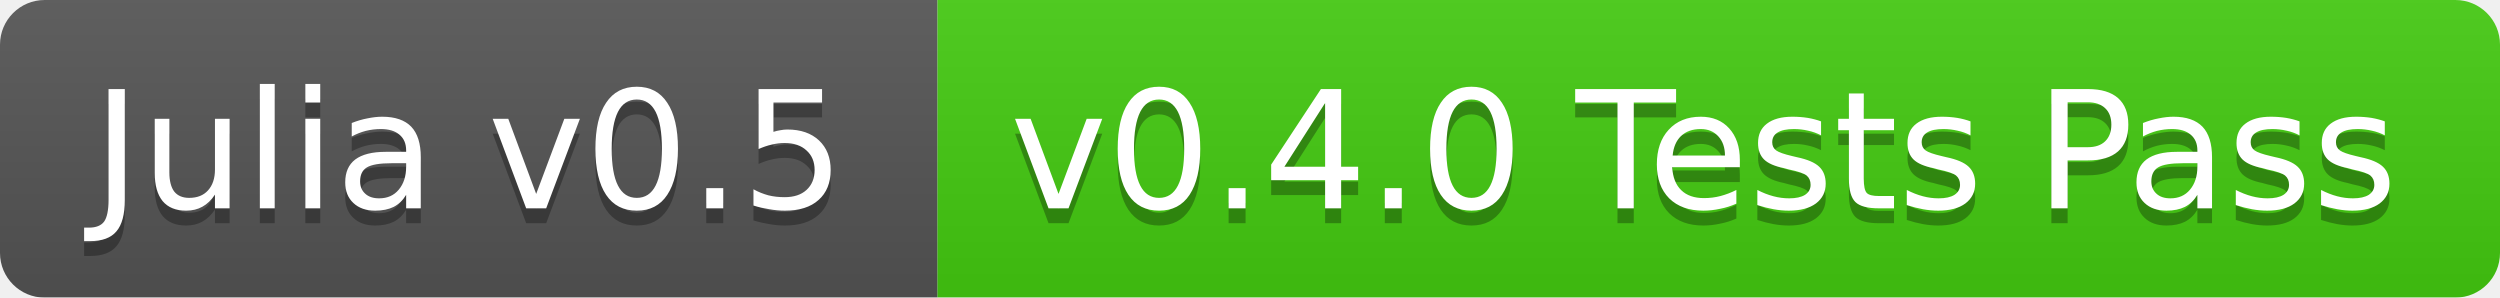
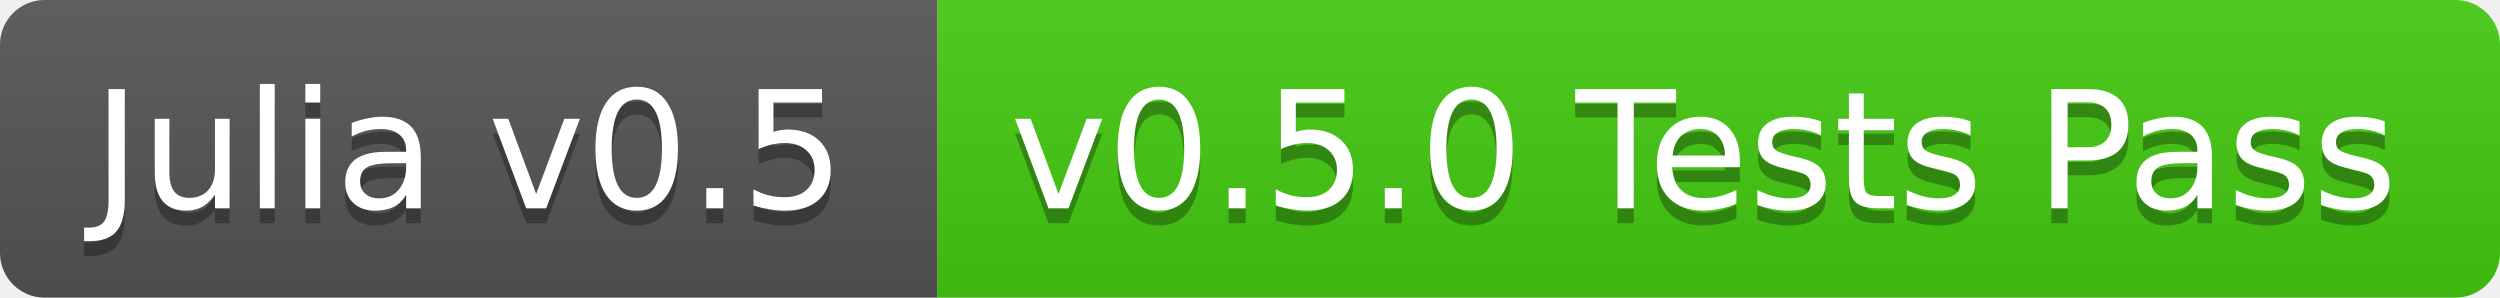
<svg xmlns="http://www.w3.org/2000/svg" width="168" height="20">
  <linearGradient id="b" x2="0" y2="100%">
    <stop offset="0" stop-color="#bbb" stop-opacity=".1" />
    <stop offset="1" stop-opacity=".1" />
  </linearGradient>
-   <mask id="a">
+   <clipPath id="a">
    <rect width="168" height="20" rx="3" fill="#fff" />
-   </mask>
-   <g mask="url(#a)">
+   </clipPath>
+   <g clip-path="url(#a)">
    <path fill="#555" d="M0 0h63v20H0z" />
    <path fill="#4c1" d="M63 0h105v20H63z" />
    <path fill="url(#b)" d="M0 0h168v20H0z" />
  </g>
  <g fill="#fff" text-anchor="middle" font-family="DejaVu Sans,Verdana,Geneva,sans-serif" font-size="11">
    <text x="31.5" y="15" fill="#010101" fill-opacity=".3">Julia v0.5</text>
    <text x="31.5" y="14">Julia v0.5</text>
-     <text x="114.5" y="15" fill="#010101" fill-opacity=".3">v0.4.0 Tests Pass</text>
-     <text x="114.5" y="14">v0.4.0 Tests Pass</text>
+     <text x="114.5" y="15" fill="#010101" fill-opacity=".3">v0.5.0 Tests Pass</text>
+     <text x="114.5" y="14">v0.5.0 Tests Pass</text>
  </g>
</svg>
